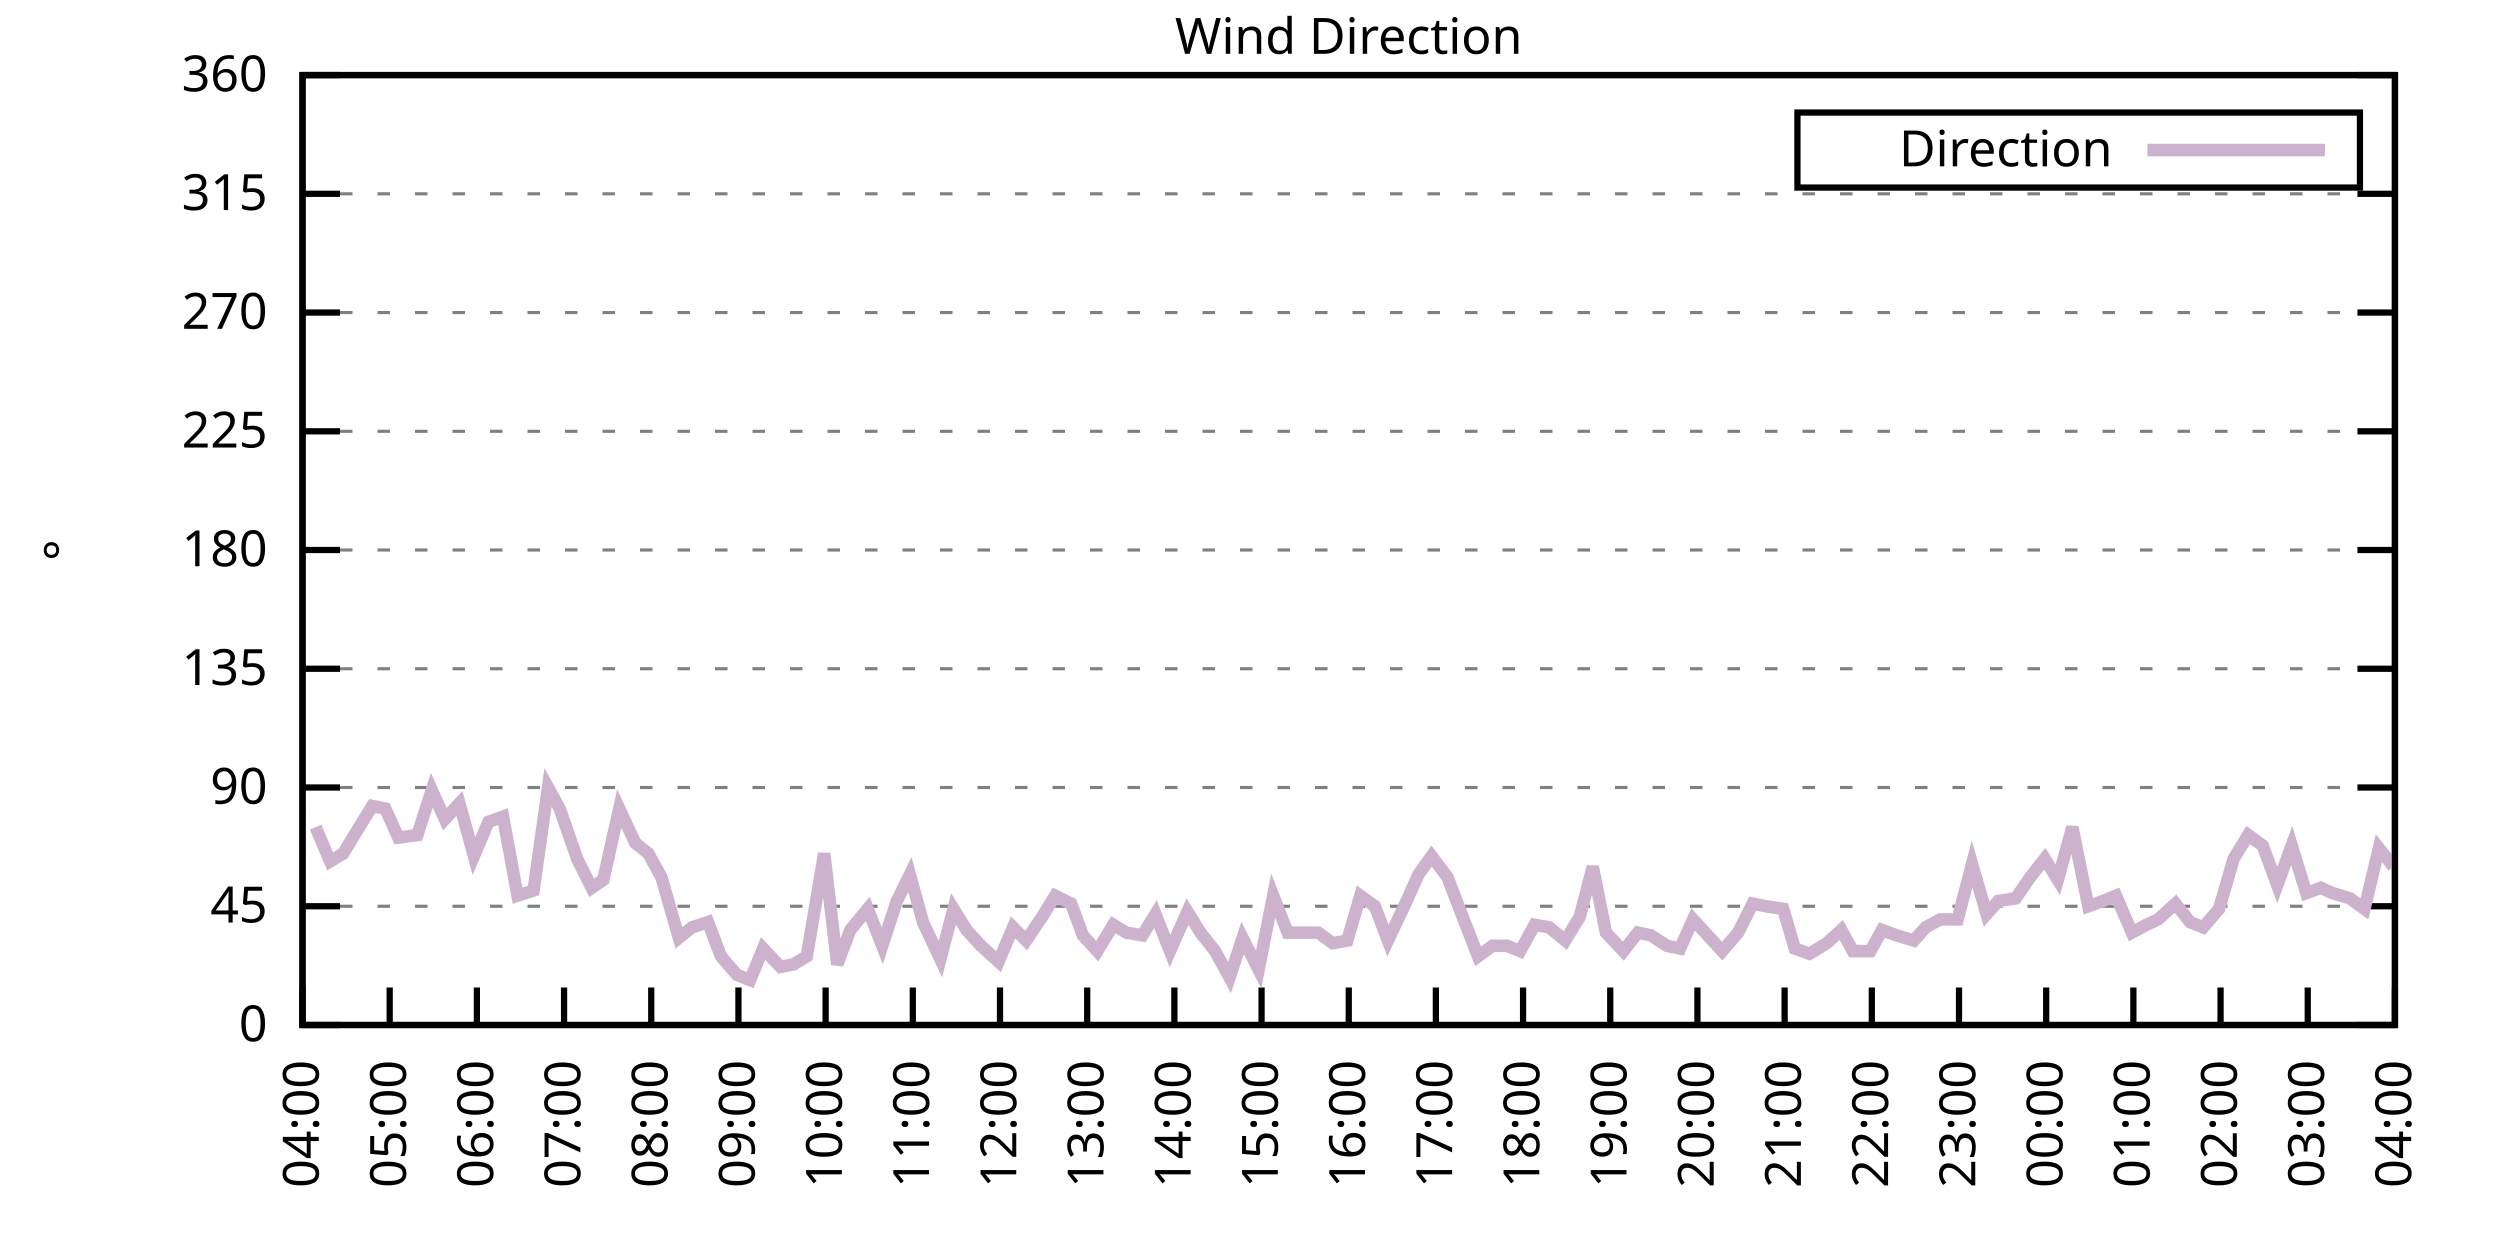
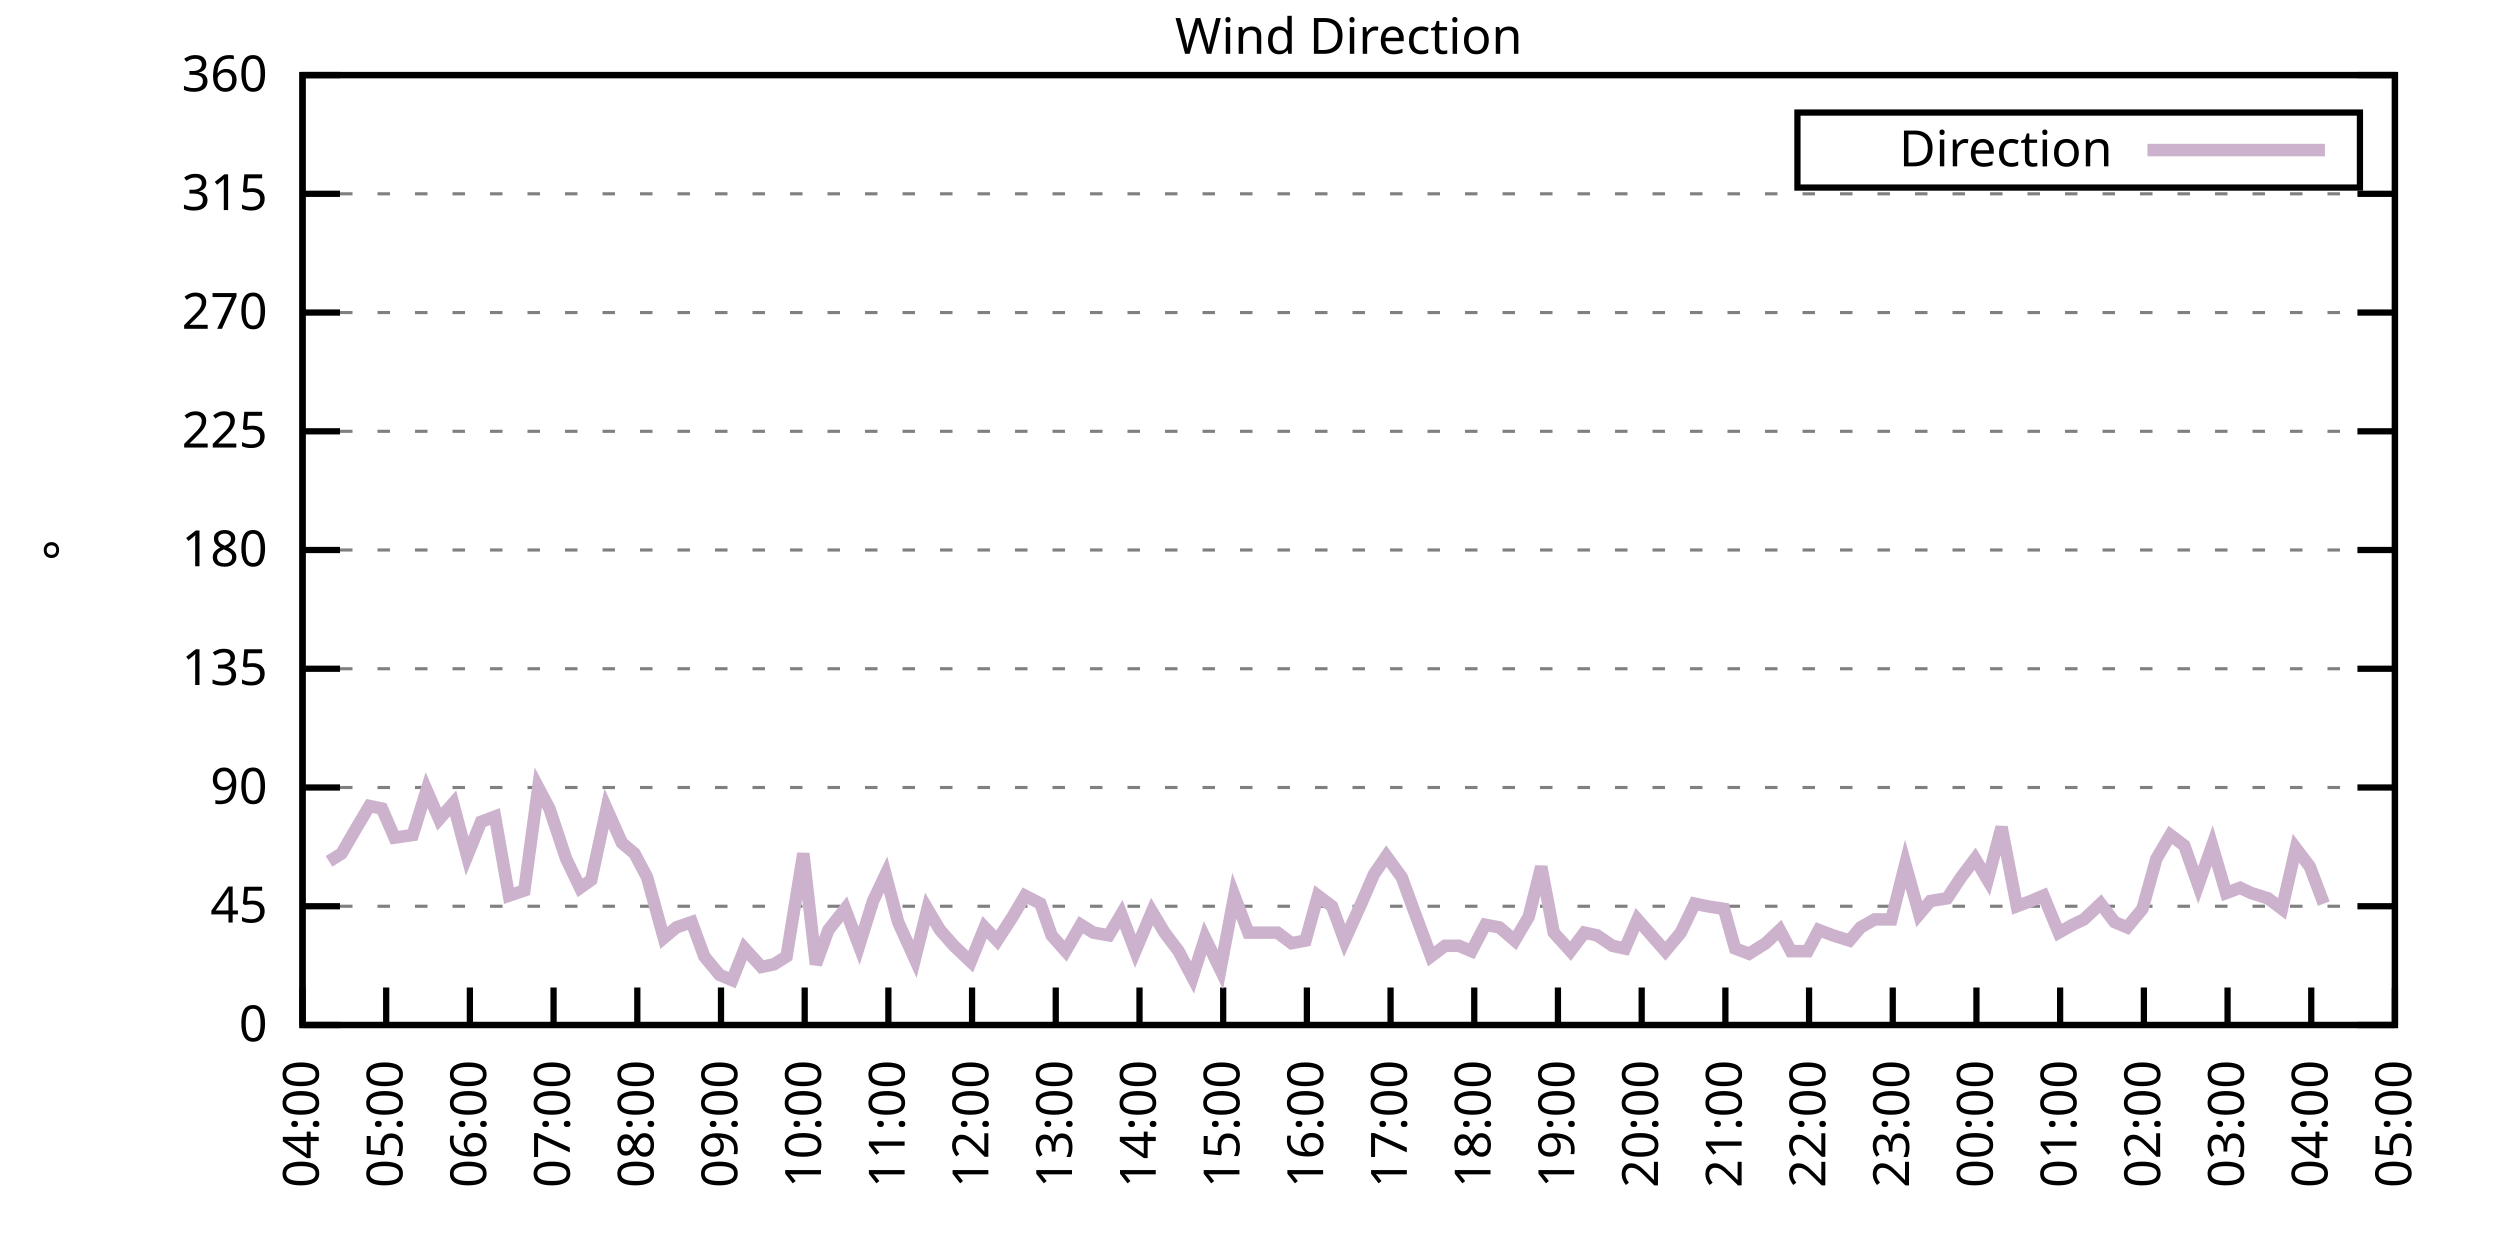
<svg xmlns="http://www.w3.org/2000/svg" xmlns:xlink="http://www.w3.org/1999/xlink" width="400" height="200" viewBox="0 0 400 200">
  <g id="gnuplot_canvas">
    <rect x="0" y="0" width="400" height="200" fill="none" />
    <defs>
      <circle id="gpDot" r="0.5" stroke-width="0.5" stroke="currentColor" />
      <path id="gpPt0" stroke-width="0.333" stroke="currentColor" d="M-1,0 h2 M0,-1 v2" />
      <path id="gpPt1" stroke-width="0.333" stroke="currentColor" d="M-1,-1 L1,1 M1,-1 L-1,1" />
      <path id="gpPt2" stroke-width="0.333" stroke="currentColor" d="M-1,0 L1,0 M0,-1 L0,1 M-1,-1 L1,1 M-1,1 L1,-1" />
      <rect id="gpPt3" stroke-width="0.333" stroke="currentColor" x="-1" y="-1" width="2" height="2" />
      <rect id="gpPt4" stroke-width="0.333" stroke="currentColor" fill="currentColor" x="-1" y="-1" width="2" height="2" />
      <circle id="gpPt5" stroke-width="0.333" stroke="currentColor" cx="0" cy="0" r="1" />
      <use xlink:href="#gpPt5" id="gpPt6" fill="currentColor" stroke="none" />
      <path id="gpPt7" stroke-width="0.333" stroke="currentColor" d="M0,-1.33 L-1.33,0.67 L1.33,0.67 z" />
      <use xlink:href="#gpPt7" id="gpPt8" fill="currentColor" stroke="none" />
      <use xlink:href="#gpPt7" id="gpPt9" stroke="currentColor" transform="rotate(180)" />
      <use xlink:href="#gpPt9" id="gpPt10" fill="currentColor" stroke="none" />
      <use xlink:href="#gpPt3" id="gpPt11" stroke="currentColor" transform="rotate(45)" />
      <use xlink:href="#gpPt11" id="gpPt12" fill="currentColor" stroke="none" />
      <path id="gpPt13" stroke-width="0.333" stroke="currentColor" d="M0,1.330 L1.265,0.411 L0.782,-1.067 L-0.782,-1.076 L-1.265,0.411 z" />
      <use xlink:href="#gpPt13" id="gpPt14" fill="currentColor" stroke="none" />
      <filter id="textbox" filterUnits="objectBoundingBox" x="0" y="0" height="1" width="1">
        <feFlood flood-color="white" flood-opacity="1" result="bgnd" />
        <feComposite in="SourceGraphic" in2="bgnd" operator="atop" />
      </filter>
      <filter id="greybox" filterUnits="objectBoundingBox" x="0" y="0" height="1" width="1">
        <feFlood flood-color="lightgrey" flood-opacity="1" result="grey" />
        <feComposite in="SourceGraphic" in2="grey" operator="atop" />
      </filter>
    </defs>
    <g fill="none" color="white" stroke="currentColor" stroke-width="1.00" stroke-linecap="butt" stroke-linejoin="miter">
</g>
    <g fill="none" color="black" stroke="currentColor" stroke-width="1.00" stroke-linecap="butt" stroke-linejoin="miter">
      <g stroke="none" shape-rendering="crispEdges">
        <polygon fill="rgb(255, 255, 255)" points="48.40,164.00 383.18,164.00 383.18,12.02 48.40,12.02 " />
      </g>
    </g>
    <g fill="none" color="black" stroke="currentColor" stroke-width="1.00" stroke-linecap="butt" stroke-linejoin="miter">
</g>
    <g fill="none" color="black" stroke="black" stroke-width="0.50" stroke-linecap="butt" stroke-linejoin="miter">
</g>
    <g fill="none" color="gray" stroke="currentColor" stroke-width="0.50" stroke-linecap="butt" stroke-linejoin="miter">
      <path stroke="gray" stroke-dasharray="2,4" class="gridline" d="M48.40,164.00 L383.19,164.00  " />
    </g>
    <g fill="none" color="gray" stroke="gray" stroke-width="1.00" stroke-linecap="butt" stroke-linejoin="miter">
</g>
    <g fill="none" color="black" stroke="currentColor" stroke-width="1.00" stroke-linecap="butt" stroke-linejoin="miter">
      <path stroke="black" d="M48.40,164.00 L54.40,164.00 M383.19,164.00 L377.19,164.00  " />
      <g transform="translate(42.80,166.60)" stroke="none" fill="black" font-family="Sans" font-size="8.00" text-anchor="end">
        <text>
          <tspan font-family="Sans"> 0</tspan>
        </text>
      </g>
    </g>
    <g fill="none" color="black" stroke="currentColor" stroke-width="1.00" stroke-linecap="butt" stroke-linejoin="miter">
</g>
    <g fill="none" color="black" stroke="black" stroke-width="0.50" stroke-linecap="butt" stroke-linejoin="miter">
</g>
    <g fill="none" color="gray" stroke="currentColor" stroke-width="0.50" stroke-linecap="butt" stroke-linejoin="miter">
      <path stroke="gray" stroke-dasharray="2,4" class="gridline" d="M48.40,145.00 L383.19,145.00  " />
    </g>
    <g fill="none" color="gray" stroke="gray" stroke-width="1.00" stroke-linecap="butt" stroke-linejoin="miter">
</g>
    <g fill="none" color="black" stroke="currentColor" stroke-width="1.00" stroke-linecap="butt" stroke-linejoin="miter">
      <path stroke="black" d="M48.40,145.00 L54.40,145.00 M383.19,145.00 L377.19,145.00  " />
      <g transform="translate(42.80,147.60)" stroke="none" fill="black" font-family="Sans" font-size="8.00" text-anchor="end">
        <text>
          <tspan font-family="Sans"> 45</tspan>
        </text>
      </g>
    </g>
    <g fill="none" color="black" stroke="currentColor" stroke-width="1.00" stroke-linecap="butt" stroke-linejoin="miter">
</g>
    <g fill="none" color="black" stroke="black" stroke-width="0.50" stroke-linecap="butt" stroke-linejoin="miter">
</g>
    <g fill="none" color="gray" stroke="currentColor" stroke-width="0.50" stroke-linecap="butt" stroke-linejoin="miter">
      <path stroke="gray" stroke-dasharray="2,4" class="gridline" d="M48.40,126.00 L383.19,126.00  " />
    </g>
    <g fill="none" color="gray" stroke="gray" stroke-width="1.00" stroke-linecap="butt" stroke-linejoin="miter">
</g>
    <g fill="none" color="black" stroke="currentColor" stroke-width="1.00" stroke-linecap="butt" stroke-linejoin="miter">
      <path stroke="black" d="M48.40,126.00 L54.40,126.00 M383.19,126.00 L377.19,126.00  " />
      <g transform="translate(42.80,128.60)" stroke="none" fill="black" font-family="Sans" font-size="8.00" text-anchor="end">
        <text>
          <tspan font-family="Sans"> 90</tspan>
        </text>
      </g>
    </g>
    <g fill="none" color="black" stroke="currentColor" stroke-width="1.00" stroke-linecap="butt" stroke-linejoin="miter">
</g>
    <g fill="none" color="black" stroke="black" stroke-width="0.50" stroke-linecap="butt" stroke-linejoin="miter">
</g>
    <g fill="none" color="gray" stroke="currentColor" stroke-width="0.50" stroke-linecap="butt" stroke-linejoin="miter">
      <path stroke="gray" stroke-dasharray="2,4" class="gridline" d="M48.40,107.00 L383.19,107.00  " />
    </g>
    <g fill="none" color="gray" stroke="gray" stroke-width="1.00" stroke-linecap="butt" stroke-linejoin="miter">
</g>
    <g fill="none" color="black" stroke="currentColor" stroke-width="1.00" stroke-linecap="butt" stroke-linejoin="miter">
      <path stroke="black" d="M48.40,107.00 L54.40,107.00 M383.19,107.00 L377.19,107.00  " />
      <g transform="translate(42.80,109.60)" stroke="none" fill="black" font-family="Sans" font-size="8.00" text-anchor="end">
        <text>
          <tspan font-family="Sans"> 135</tspan>
        </text>
      </g>
    </g>
    <g fill="none" color="black" stroke="currentColor" stroke-width="1.00" stroke-linecap="butt" stroke-linejoin="miter">
</g>
    <g fill="none" color="black" stroke="black" stroke-width="0.50" stroke-linecap="butt" stroke-linejoin="miter">
</g>
    <g fill="none" color="gray" stroke="currentColor" stroke-width="0.50" stroke-linecap="butt" stroke-linejoin="miter">
      <path stroke="gray" stroke-dasharray="2,4" class="gridline" d="M48.40,88.00 L383.19,88.00  " />
    </g>
    <g fill="none" color="gray" stroke="gray" stroke-width="1.00" stroke-linecap="butt" stroke-linejoin="miter">
</g>
    <g fill="none" color="black" stroke="currentColor" stroke-width="1.00" stroke-linecap="butt" stroke-linejoin="miter">
      <path stroke="black" d="M48.40,88.00 L54.40,88.00 M383.19,88.00 L377.19,88.00  " />
      <g transform="translate(42.80,90.60)" stroke="none" fill="black" font-family="Sans" font-size="8.00" text-anchor="end">
        <text>
          <tspan font-family="Sans"> 180</tspan>
        </text>
      </g>
    </g>
    <g fill="none" color="black" stroke="currentColor" stroke-width="1.00" stroke-linecap="butt" stroke-linejoin="miter">
</g>
    <g fill="none" color="black" stroke="black" stroke-width="0.50" stroke-linecap="butt" stroke-linejoin="miter">
</g>
    <g fill="none" color="gray" stroke="currentColor" stroke-width="0.50" stroke-linecap="butt" stroke-linejoin="miter">
      <path stroke="gray" stroke-dasharray="2,4" class="gridline" d="M48.40,69.01 L383.19,69.01  " />
    </g>
    <g fill="none" color="gray" stroke="gray" stroke-width="1.00" stroke-linecap="butt" stroke-linejoin="miter">
</g>
    <g fill="none" color="black" stroke="currentColor" stroke-width="1.00" stroke-linecap="butt" stroke-linejoin="miter">
      <path stroke="black" d="M48.40,69.01 L54.40,69.01 M383.19,69.01 L377.19,69.01  " />
      <g transform="translate(42.80,71.61)" stroke="none" fill="black" font-family="Sans" font-size="8.00" text-anchor="end">
        <text>
          <tspan font-family="Sans"> 225</tspan>
        </text>
      </g>
    </g>
    <g fill="none" color="black" stroke="currentColor" stroke-width="1.00" stroke-linecap="butt" stroke-linejoin="miter">
</g>
    <g fill="none" color="black" stroke="black" stroke-width="0.50" stroke-linecap="butt" stroke-linejoin="miter">
</g>
    <g fill="none" color="gray" stroke="currentColor" stroke-width="0.50" stroke-linecap="butt" stroke-linejoin="miter">
      <path stroke="gray" stroke-dasharray="2,4" class="gridline" d="M48.40,50.01 L383.19,50.01  " />
    </g>
    <g fill="none" color="gray" stroke="gray" stroke-width="1.00" stroke-linecap="butt" stroke-linejoin="miter">
</g>
    <g fill="none" color="black" stroke="currentColor" stroke-width="1.00" stroke-linecap="butt" stroke-linejoin="miter">
      <path stroke="black" d="M48.40,50.01 L54.40,50.01 M383.19,50.01 L377.19,50.01  " />
      <g transform="translate(42.80,52.61)" stroke="none" fill="black" font-family="Sans" font-size="8.00" text-anchor="end">
        <text>
          <tspan font-family="Sans"> 270</tspan>
        </text>
      </g>
    </g>
    <g fill="none" color="black" stroke="currentColor" stroke-width="1.00" stroke-linecap="butt" stroke-linejoin="miter">
</g>
    <g fill="none" color="black" stroke="black" stroke-width="0.50" stroke-linecap="butt" stroke-linejoin="miter">
</g>
    <g fill="none" color="gray" stroke="currentColor" stroke-width="0.50" stroke-linecap="butt" stroke-linejoin="miter">
      <path stroke="gray" stroke-dasharray="2,4" class="gridline" d="M48.40,31.01 L383.19,31.01  " />
    </g>
    <g fill="none" color="gray" stroke="gray" stroke-width="1.00" stroke-linecap="butt" stroke-linejoin="miter">
</g>
    <g fill="none" color="black" stroke="currentColor" stroke-width="1.00" stroke-linecap="butt" stroke-linejoin="miter">
      <path stroke="black" d="M48.40,31.01 L54.40,31.01 M383.19,31.01 L377.19,31.01  " />
      <g transform="translate(42.80,33.61)" stroke="none" fill="black" font-family="Sans" font-size="8.00" text-anchor="end">
        <text>
          <tspan font-family="Sans"> 315</tspan>
        </text>
      </g>
    </g>
    <g fill="none" color="black" stroke="currentColor" stroke-width="1.00" stroke-linecap="butt" stroke-linejoin="miter">
</g>
    <g fill="none" color="black" stroke="black" stroke-width="0.50" stroke-linecap="butt" stroke-linejoin="miter">
</g>
    <g fill="none" color="gray" stroke="currentColor" stroke-width="0.50" stroke-linecap="butt" stroke-linejoin="miter">
      <path stroke="gray" stroke-dasharray="2,4" class="gridline" d="M48.40,12.01 L383.19,12.01  " />
    </g>
    <g fill="none" color="gray" stroke="gray" stroke-width="1.00" stroke-linecap="butt" stroke-linejoin="miter">
</g>
    <g fill="none" color="black" stroke="currentColor" stroke-width="1.00" stroke-linecap="butt" stroke-linejoin="miter">
      <path stroke="black" d="M48.40,12.01 L54.40,12.01 M383.19,12.01 L377.19,12.01  " />
      <g transform="translate(42.80,14.61)" stroke="none" fill="black" font-family="Sans" font-size="8.00" text-anchor="end">
        <text>
          <tspan font-family="Sans"> 360</tspan>
        </text>
      </g>
    </g>
    <g fill="none" color="black" stroke="currentColor" stroke-width="1.00" stroke-linecap="butt" stroke-linejoin="miter">
      <path stroke="black" d="M48.40,164.00 L48.40,158.00  " />
      <g transform="translate(51.00,169.60) rotate(270.00)" stroke="none" fill="black" font-family="Sans" font-size="8.00" text-anchor="end">
        <text>
          <tspan font-family="Sans">04:00</tspan>
        </text>
      </g>
    </g>
    <g fill="none" color="black" stroke="currentColor" stroke-width="1.00" stroke-linecap="butt" stroke-linejoin="miter">
-       <path stroke="black" d="M62.35,164.00 L62.35,158.00  " />
-       <g transform="translate(64.95,169.60) rotate(270.00)" stroke="none" fill="black" font-family="Sans" font-size="8.00" text-anchor="end">
+       <path stroke="black" d="M61.79,164.00 L61.79,158.00  " />
+       <g transform="translate(64.39,169.60) rotate(270.00)" stroke="none" fill="black" font-family="Sans" font-size="8.00" text-anchor="end">
        <text>
          <tspan font-family="Sans">05:00</tspan>
        </text>
      </g>
    </g>
    <g fill="none" color="black" stroke="currentColor" stroke-width="1.00" stroke-linecap="butt" stroke-linejoin="miter">
-       <path stroke="black" d="M76.30,164.00 L76.30,158.00  " />
-       <g transform="translate(78.90,169.60) rotate(270.00)" stroke="none" fill="black" font-family="Sans" font-size="8.00" text-anchor="end">
+       <path stroke="black" d="M75.18,164.00 L75.18,158.00  " />
+       <g transform="translate(77.78,169.60) rotate(270.00)" stroke="none" fill="black" font-family="Sans" font-size="8.00" text-anchor="end">
        <text>
          <tspan font-family="Sans">06:00</tspan>
        </text>
      </g>
    </g>
    <g fill="none" color="black" stroke="currentColor" stroke-width="1.00" stroke-linecap="butt" stroke-linejoin="miter">
-       <path stroke="black" d="M90.25,164.00 L90.25,158.00  " />
-       <g transform="translate(92.85,169.60) rotate(270.00)" stroke="none" fill="black" font-family="Sans" font-size="8.00" text-anchor="end">
+       <path stroke="black" d="M88.57,164.00 L88.57,158.00  " />
+       <g transform="translate(91.17,169.60) rotate(270.00)" stroke="none" fill="black" font-family="Sans" font-size="8.00" text-anchor="end">
        <text>
          <tspan font-family="Sans">07:00</tspan>
        </text>
      </g>
    </g>
    <g fill="none" color="black" stroke="currentColor" stroke-width="1.00" stroke-linecap="butt" stroke-linejoin="miter">
-       <path stroke="black" d="M104.20,164.00 L104.20,158.00  " />
-       <g transform="translate(106.80,169.60) rotate(270.00)" stroke="none" fill="black" font-family="Sans" font-size="8.00" text-anchor="end">
+       <path stroke="black" d="M101.97,164.00 L101.97,158.00  " />
+       <g transform="translate(104.57,169.60) rotate(270.00)" stroke="none" fill="black" font-family="Sans" font-size="8.00" text-anchor="end">
        <text>
          <tspan font-family="Sans">08:00</tspan>
        </text>
      </g>
    </g>
    <g fill="none" color="black" stroke="currentColor" stroke-width="1.00" stroke-linecap="butt" stroke-linejoin="miter">
-       <path stroke="black" d="M118.15,164.00 L118.15,158.00  " />
-       <g transform="translate(120.75,169.60) rotate(270.00)" stroke="none" fill="black" font-family="Sans" font-size="8.00" text-anchor="end">
+       <path stroke="black" d="M115.36,164.00 L115.36,158.00  " />
+       <g transform="translate(117.96,169.60) rotate(270.00)" stroke="none" fill="black" font-family="Sans" font-size="8.00" text-anchor="end">
        <text>
          <tspan font-family="Sans">09:00</tspan>
        </text>
      </g>
    </g>
    <g fill="none" color="black" stroke="currentColor" stroke-width="1.00" stroke-linecap="butt" stroke-linejoin="miter">
-       <path stroke="black" d="M132.10,164.00 L132.10,158.00  " />
-       <g transform="translate(134.70,169.60) rotate(270.00)" stroke="none" fill="black" font-family="Sans" font-size="8.00" text-anchor="end">
+       <path stroke="black" d="M128.75,164.00 L128.75,158.00  " />
+       <g transform="translate(131.35,169.60) rotate(270.00)" stroke="none" fill="black" font-family="Sans" font-size="8.00" text-anchor="end">
        <text>
          <tspan font-family="Sans">10:00</tspan>
        </text>
      </g>
    </g>
    <g fill="none" color="black" stroke="currentColor" stroke-width="1.00" stroke-linecap="butt" stroke-linejoin="miter">
-       <path stroke="black" d="M146.05,164.00 L146.05,158.00  " />
-       <g transform="translate(148.65,169.60) rotate(270.00)" stroke="none" fill="black" font-family="Sans" font-size="8.00" text-anchor="end">
+       <path stroke="black" d="M142.14,164.00 L142.14,158.00  " />
+       <g transform="translate(144.74,169.60) rotate(270.00)" stroke="none" fill="black" font-family="Sans" font-size="8.00" text-anchor="end">
        <text>
          <tspan font-family="Sans">11:00</tspan>
        </text>
      </g>
    </g>
    <g fill="none" color="black" stroke="currentColor" stroke-width="1.00" stroke-linecap="butt" stroke-linejoin="miter">
-       <path stroke="black" d="M160.00,164.00 L160.00,158.00  " />
-       <g transform="translate(162.60,169.60) rotate(270.00)" stroke="none" fill="black" font-family="Sans" font-size="8.00" text-anchor="end">
+       <path stroke="black" d="M155.53,164.00 L155.53,158.00  " />
+       <g transform="translate(158.13,169.60) rotate(270.00)" stroke="none" fill="black" font-family="Sans" font-size="8.00" text-anchor="end">
        <text>
          <tspan font-family="Sans">12:00</tspan>
        </text>
      </g>
    </g>
    <g fill="none" color="black" stroke="currentColor" stroke-width="1.00" stroke-linecap="butt" stroke-linejoin="miter">
-       <path stroke="black" d="M173.95,164.00 L173.95,158.00  " />
-       <g transform="translate(176.55,169.60) rotate(270.00)" stroke="none" fill="black" font-family="Sans" font-size="8.00" text-anchor="end">
+       <path stroke="black" d="M168.92,164.00 L168.92,158.00  " />
+       <g transform="translate(171.52,169.60) rotate(270.00)" stroke="none" fill="black" font-family="Sans" font-size="8.00" text-anchor="end">
        <text>
          <tspan font-family="Sans">13:00</tspan>
        </text>
      </g>
    </g>
    <g fill="none" color="black" stroke="currentColor" stroke-width="1.00" stroke-linecap="butt" stroke-linejoin="miter">
-       <path stroke="black" d="M187.90,164.00 L187.90,158.00  " />
-       <g transform="translate(190.50,169.60) rotate(270.00)" stroke="none" fill="black" font-family="Sans" font-size="8.00" text-anchor="end">
+       <path stroke="black" d="M182.32,164.00 L182.32,158.00  " />
+       <g transform="translate(184.92,169.60) rotate(270.00)" stroke="none" fill="black" font-family="Sans" font-size="8.00" text-anchor="end">
        <text>
          <tspan font-family="Sans">14:00</tspan>
        </text>
      </g>
    </g>
    <g fill="none" color="black" stroke="currentColor" stroke-width="1.00" stroke-linecap="butt" stroke-linejoin="miter">
-       <path stroke="black" d="M201.85,164.00 L201.85,158.00  " />
-       <g transform="translate(204.45,169.60) rotate(270.00)" stroke="none" fill="black" font-family="Sans" font-size="8.00" text-anchor="end">
+       <path stroke="black" d="M195.71,164.00 L195.71,158.00  " />
+       <g transform="translate(198.31,169.60) rotate(270.00)" stroke="none" fill="black" font-family="Sans" font-size="8.00" text-anchor="end">
        <text>
          <tspan font-family="Sans">15:00</tspan>
        </text>
      </g>
    </g>
    <g fill="none" color="black" stroke="currentColor" stroke-width="1.00" stroke-linecap="butt" stroke-linejoin="miter">
-       <path stroke="black" d="M215.80,164.00 L215.80,158.00  " />
-       <g transform="translate(218.40,169.60) rotate(270.00)" stroke="none" fill="black" font-family="Sans" font-size="8.00" text-anchor="end">
+       <path stroke="black" d="M209.10,164.00 L209.10,158.00  " />
+       <g transform="translate(211.70,169.60) rotate(270.00)" stroke="none" fill="black" font-family="Sans" font-size="8.00" text-anchor="end">
        <text>
          <tspan font-family="Sans">16:00</tspan>
        </text>
      </g>
    </g>
    <g fill="none" color="black" stroke="currentColor" stroke-width="1.00" stroke-linecap="butt" stroke-linejoin="miter">
-       <path stroke="black" d="M229.74,164.00 L229.74,158.00  " />
-       <g transform="translate(232.34,169.60) rotate(270.00)" stroke="none" fill="black" font-family="Sans" font-size="8.00" text-anchor="end">
+       <path stroke="black" d="M222.49,164.00 L222.49,158.00  " />
+       <g transform="translate(225.09,169.60) rotate(270.00)" stroke="none" fill="black" font-family="Sans" font-size="8.00" text-anchor="end">
        <text>
          <tspan font-family="Sans">17:00</tspan>
        </text>
      </g>
    </g>
    <g fill="none" color="black" stroke="currentColor" stroke-width="1.00" stroke-linecap="butt" stroke-linejoin="miter">
-       <path stroke="black" d="M243.69,164.00 L243.69,158.00  " />
-       <g transform="translate(246.29,169.60) rotate(270.00)" stroke="none" fill="black" font-family="Sans" font-size="8.00" text-anchor="end">
+       <path stroke="black" d="M235.88,164.00 L235.88,158.00  " />
+       <g transform="translate(238.48,169.60) rotate(270.00)" stroke="none" fill="black" font-family="Sans" font-size="8.00" text-anchor="end">
        <text>
          <tspan font-family="Sans">18:00</tspan>
        </text>
      </g>
    </g>
    <g fill="none" color="black" stroke="currentColor" stroke-width="1.00" stroke-linecap="butt" stroke-linejoin="miter">
-       <path stroke="black" d="M257.64,164.00 L257.64,158.00  " />
-       <g transform="translate(260.24,169.60) rotate(270.00)" stroke="none" fill="black" font-family="Sans" font-size="8.00" text-anchor="end">
+       <path stroke="black" d="M249.27,164.00 L249.27,158.00  " />
+       <g transform="translate(251.87,169.60) rotate(270.00)" stroke="none" fill="black" font-family="Sans" font-size="8.00" text-anchor="end">
        <text>
          <tspan font-family="Sans">19:00</tspan>
        </text>
      </g>
    </g>
    <g fill="none" color="black" stroke="currentColor" stroke-width="1.00" stroke-linecap="butt" stroke-linejoin="miter">
-       <path stroke="black" d="M271.59,164.00 L271.59,158.00  " />
-       <g transform="translate(274.19,169.60) rotate(270.00)" stroke="none" fill="black" font-family="Sans" font-size="8.00" text-anchor="end">
+       <path stroke="black" d="M262.67,164.00 L262.67,158.00  " />
+       <g transform="translate(265.27,169.60) rotate(270.00)" stroke="none" fill="black" font-family="Sans" font-size="8.00" text-anchor="end">
        <text>
          <tspan font-family="Sans">20:00</tspan>
        </text>
      </g>
    </g>
    <g fill="none" color="black" stroke="currentColor" stroke-width="1.00" stroke-linecap="butt" stroke-linejoin="miter">
-       <path stroke="black" d="M285.54,164.00 L285.54,158.00  " />
-       <g transform="translate(288.14,169.60) rotate(270.00)" stroke="none" fill="black" font-family="Sans" font-size="8.00" text-anchor="end">
+       <path stroke="black" d="M276.06,164.00 L276.06,158.00  " />
+       <g transform="translate(278.66,169.60) rotate(270.00)" stroke="none" fill="black" font-family="Sans" font-size="8.00" text-anchor="end">
        <text>
          <tspan font-family="Sans">21:00</tspan>
        </text>
      </g>
    </g>
    <g fill="none" color="black" stroke="currentColor" stroke-width="1.00" stroke-linecap="butt" stroke-linejoin="miter">
-       <path stroke="black" d="M299.49,164.00 L299.49,158.00  " />
-       <g transform="translate(302.09,169.60) rotate(270.00)" stroke="none" fill="black" font-family="Sans" font-size="8.00" text-anchor="end">
+       <path stroke="black" d="M289.45,164.00 L289.45,158.00  " />
+       <g transform="translate(292.05,169.60) rotate(270.00)" stroke="none" fill="black" font-family="Sans" font-size="8.00" text-anchor="end">
        <text>
          <tspan font-family="Sans">22:00</tspan>
        </text>
      </g>
    </g>
    <g fill="none" color="black" stroke="currentColor" stroke-width="1.00" stroke-linecap="butt" stroke-linejoin="miter">
-       <path stroke="black" d="M313.44,164.00 L313.44,158.00  " />
-       <g transform="translate(316.04,169.60) rotate(270.00)" stroke="none" fill="black" font-family="Sans" font-size="8.00" text-anchor="end">
+       <path stroke="black" d="M302.84,164.00 L302.84,158.00  " />
+       <g transform="translate(305.44,169.60) rotate(270.00)" stroke="none" fill="black" font-family="Sans" font-size="8.00" text-anchor="end">
        <text>
          <tspan font-family="Sans">23:00</tspan>
        </text>
      </g>
    </g>
    <g fill="none" color="black" stroke="currentColor" stroke-width="1.00" stroke-linecap="butt" stroke-linejoin="miter">
-       <path stroke="black" d="M327.39,164.00 L327.39,158.00  " />
-       <g transform="translate(329.99,169.60) rotate(270.00)" stroke="none" fill="black" font-family="Sans" font-size="8.00" text-anchor="end">
+       <path stroke="black" d="M316.23,164.00 L316.23,158.00  " />
+       <g transform="translate(318.83,169.60) rotate(270.00)" stroke="none" fill="black" font-family="Sans" font-size="8.00" text-anchor="end">
        <text>
          <tspan font-family="Sans">00:00</tspan>
        </text>
      </g>
    </g>
    <g fill="none" color="black" stroke="currentColor" stroke-width="1.00" stroke-linecap="butt" stroke-linejoin="miter">
-       <path stroke="black" d="M341.34,164.00 L341.34,158.00  " />
-       <g transform="translate(343.94,169.60) rotate(270.00)" stroke="none" fill="black" font-family="Sans" font-size="8.00" text-anchor="end">
+       <path stroke="black" d="M329.62,164.00 L329.62,158.00  " />
+       <g transform="translate(332.22,169.60) rotate(270.00)" stroke="none" fill="black" font-family="Sans" font-size="8.00" text-anchor="end">
        <text>
          <tspan font-family="Sans">01:00</tspan>
        </text>
      </g>
    </g>
    <g fill="none" color="black" stroke="currentColor" stroke-width="1.00" stroke-linecap="butt" stroke-linejoin="miter">
-       <path stroke="black" d="M355.29,164.00 L355.29,158.00  " />
-       <g transform="translate(357.89,169.60) rotate(270.00)" stroke="none" fill="black" font-family="Sans" font-size="8.00" text-anchor="end">
+       <path stroke="black" d="M343.02,164.00 L343.02,158.00  " />
+       <g transform="translate(345.62,169.60) rotate(270.00)" stroke="none" fill="black" font-family="Sans" font-size="8.00" text-anchor="end">
        <text>
          <tspan font-family="Sans">02:00</tspan>
        </text>
      </g>
    </g>
    <g fill="none" color="black" stroke="currentColor" stroke-width="1.00" stroke-linecap="butt" stroke-linejoin="miter">
-       <path stroke="black" d="M369.24,164.00 L369.24,158.00  " />
-       <g transform="translate(371.84,169.60) rotate(270.00)" stroke="none" fill="black" font-family="Sans" font-size="8.00" text-anchor="end">
+       <path stroke="black" d="M356.41,164.00 L356.41,158.00  " />
+       <g transform="translate(359.01,169.60) rotate(270.00)" stroke="none" fill="black" font-family="Sans" font-size="8.00" text-anchor="end">
        <text>
          <tspan font-family="Sans">03:00</tspan>
+         </text>
+       </g>
+     </g>
+     <g fill="none" color="black" stroke="currentColor" stroke-width="1.00" stroke-linecap="butt" stroke-linejoin="miter">
+       <path stroke="black" d="M369.80,164.00 L369.80,158.00  " />
+       <g transform="translate(372.40,169.60) rotate(270.00)" stroke="none" fill="black" font-family="Sans" font-size="8.00" text-anchor="end">
+         <text>
+           <tspan font-family="Sans">04:00</tspan>
        </text>
      </g>
    </g>
    <g fill="none" color="black" stroke="currentColor" stroke-width="1.00" stroke-linecap="butt" stroke-linejoin="miter">
      <path stroke="black" d="M383.19,164.00 L383.19,158.00  " />
      <g transform="translate(385.79,169.60) rotate(270.00)" stroke="none" fill="black" font-family="Sans" font-size="8.00" text-anchor="end">
        <text>
-           <tspan font-family="Sans">04:00</tspan>
+           <tspan font-family="Sans">05:00</tspan>
        </text>
      </g>
    </g>
    <g fill="none" color="black" stroke="currentColor" stroke-width="1.00" stroke-linecap="butt" stroke-linejoin="miter">
</g>
    <g fill="none" color="black" stroke="currentColor" stroke-width="1.00" stroke-linecap="butt" stroke-linejoin="miter">
      <path stroke="black" d="M48.40,12.01 L48.40,164.00 L383.19,164.00 L383.19,12.01 L48.40,12.01 Z  " />
    </g>
    <g fill="none" color="black" stroke="currentColor" stroke-width="1.00" stroke-linecap="butt" stroke-linejoin="miter">
</g>
    <g fill="none" color="black" stroke="currentColor" stroke-width="1.00" stroke-linecap="butt" stroke-linejoin="miter">
      <path stroke="black" d="M287.59,30.01 L287.59,18.01 L377.59,18.01 L377.59,30.01 L287.59,30.01 Z  " />
    </g>
    <g id="Wind_direction_plot_1">
      <g fill="none" color="white" stroke="black" stroke-width="2.00" stroke-linecap="butt" stroke-linejoin="miter">
</g>
      <g fill="none" color="black" stroke="currentColor" stroke-width="2.00" stroke-linecap="butt" stroke-linejoin="miter">
        <g transform="translate(337.99,26.61)" stroke="none" fill="black" font-family="Sans" font-size="8.00" text-anchor="end">
          <text>
            <tspan font-family="Sans">Direction</tspan>
          </text>
        </g>
      </g>
      <g fill="none" color="black" stroke="currentColor" stroke-width="2.00" stroke-linecap="butt" stroke-linejoin="miter">
-         <path stroke="rgb(204, 178, 204)" d="M343.59,24.01 L371.99,24.01 M50.49,132.34 L52.82,137.82 L54.91,136.56 L57.47,132.34 L59.56,128.96 L61.65,129.38   L63.74,134.02 L66.77,133.60 L69.09,126.42 L71.18,131.07 L73.51,128.54 L75.83,136.98 L78.16,131.49 L80.48,130.65   L82.81,143.31 L85.37,142.47 L87.69,126.00 L89.55,129.38 L92.34,137.40 L94.67,142.05 L96.53,140.78 L99.08,129.38   L101.64,134.87 L103.73,136.56 L105.83,140.36 L108.62,150.07 L110.71,148.38 L113.27,147.53 L115.36,153.02 L117.92,155.98   L120.01,156.82 L122.10,151.76 L124.89,154.71 L126.98,154.29 L129.08,153.02 L131.87,136.56 L133.96,154.29 L136.05,148.80   L138.84,145.42 L141.16,151.33 L143.49,144.16 L145.58,139.93 L147.67,147.53 L150.46,153.45 L152.56,145.42 L154.65,148.80   L156.97,151.33 L159.76,153.87 L162.09,148.38 L164.18,150.49 L166.74,146.69 L168.83,143.31 L171.39,144.58 L173.25,149.65   L175.57,152.18 L178.13,147.96 L180.22,149.22 L182.78,149.65 L184.87,146.27 L187.20,152.18 L189.99,145.85 L192.08,149.22   L194.41,152.18 L196.73,156.40 L198.82,150.07 L201.38,155.13 L203.71,143.31 L206.03,149.22 L208.12,149.22 L210.91,149.22   L213.24,150.91 L215.56,150.49 L217.65,143.31 L219.98,145.00 L222.07,150.49 L224.86,144.58 L226.95,139.93 L229.05,136.98   L231.60,140.36 L233.70,145.85 L236.49,153.02 L238.81,151.33 L241.14,151.33 L243.23,152.18 L245.55,147.96 L247.88,148.38   L250.44,150.49 L252.76,146.69 L254.85,138.67 L256.95,149.22 L259.74,152.18 L262.06,149.22 L264.15,149.65 L266.71,151.33   L268.80,151.76 L270.90,147.11 L273.22,149.65 L275.55,152.18 L278.10,149.22 L280.43,144.58 L282.52,145.00 L285.31,145.42   L287.17,151.76 L289.50,152.60 L292.29,150.91 L294.61,148.80 L296.47,152.18 L299.26,152.18 L301.12,148.80 L303.44,149.65   L306.23,150.49 L308.09,148.38 L310.42,147.11 L313.21,147.11 L315.53,138.25 L317.86,146.27 L319.72,144.16 L322.51,143.73   L324.83,140.36 L327.16,137.40 L329.25,140.78 L331.58,132.34 L334.13,145.00 L336.46,144.16 L338.55,143.31 L341.11,149.22   L343.43,147.96 L345.29,147.11 L348.08,144.58 L350.41,147.53 L352.50,148.38 L355.06,145.42 L357.38,137.40 L359.71,133.60   L362.03,135.29 L364.36,141.62 L366.68,135.29 L369.01,142.89 L371.33,142.05 L373.19,142.89 L375.98,143.73 L378.31,145.42   L380.63,135.71 L382.96,138.67  " />
+         <path stroke="rgb(204, 178, 204)" d="M343.59,24.01 L371.99,24.01 M52.64,137.82 L54.65,136.56 L57.10,132.34 L59.11,128.96 L61.12,129.38 L63.13,134.02   L66.03,133.60 L68.26,126.42 L70.27,131.07 L72.50,128.54 L74.74,136.98 L76.97,131.49 L79.20,130.65 L81.43,143.31   L83.89,142.47 L86.12,126.00 L87.91,129.38 L90.58,137.40 L92.82,142.05 L94.60,140.78 L97.06,129.38 L99.51,134.87   L101.52,136.56 L103.53,140.36 L106.21,150.07 L108.22,148.38 L110.67,147.53 L112.68,153.02 L115.13,155.98 L117.14,156.82   L119.15,151.76 L121.83,154.71 L123.84,154.29 L125.85,153.02 L128.53,136.56 L130.54,154.29 L132.54,148.80 L135.22,145.42   L137.45,151.33 L139.69,144.16 L141.69,139.93 L143.70,147.53 L146.38,153.45 L148.39,145.42 L150.40,148.80 L152.63,151.33   L155.31,153.87 L157.54,148.38 L159.55,150.49 L162.01,146.69 L164.01,143.31 L166.47,144.58 L168.25,149.65 L170.49,152.18   L172.94,147.96 L174.95,149.22 L177.41,149.65 L179.41,146.27 L181.65,152.18 L184.32,145.85 L186.33,149.22 L188.57,152.18   L190.80,156.40 L192.81,150.07 L195.26,155.13 L197.49,143.31 L199.73,149.22 L201.73,149.22 L204.41,149.22 L206.64,150.91   L208.88,150.49 L210.88,143.31 L213.12,145.00 L215.13,150.49 L217.80,144.58 L219.81,139.93 L221.82,136.98 L224.28,140.36   L226.29,145.85 L228.96,153.02 L231.20,151.33 L233.43,151.33 L235.44,152.18 L237.67,147.96 L239.90,148.38 L242.36,150.49   L244.59,146.69 L246.60,138.67 L248.60,149.22 L251.28,152.18 L253.51,149.22 L255.52,149.65 L257.98,151.33 L259.99,151.76   L262.00,147.11 L264.23,149.65 L266.46,152.18 L268.92,149.22 L271.15,144.58 L273.16,145.00 L275.83,145.42 L277.62,151.76   L279.85,152.60 L282.53,150.91 L284.76,148.80 L286.55,152.18 L289.23,152.18 L291.01,148.80 L293.24,149.65 L295.92,150.49   L297.71,148.38 L299.94,147.11 L302.62,147.11 L304.85,138.25 L307.08,146.27 L308.87,144.16 L311.54,143.73 L313.78,140.36   L316.01,137.40 L318.02,140.78 L320.25,132.34 L322.70,145.00 L324.94,144.16 L326.95,143.31 L329.40,149.22 L331.63,147.96   L333.42,147.11 L336.10,144.58 L338.33,147.53 L340.34,148.38 L342.79,145.42 L345.02,137.40 L347.26,133.60 L349.49,135.29   L351.72,141.62 L353.95,135.29 L356.18,142.89 L358.42,142.05 L360.20,142.89 L362.88,143.73 L365.11,145.42 L367.34,135.71   L369.58,138.67 L371.81,144.58  " />
      </g>
    </g>
    <g fill="none" color="black" stroke="currentColor" stroke-width="2.00" stroke-linecap="butt" stroke-linejoin="miter">
</g>
    <g fill="none" color="black" stroke="black" stroke-width="1.00" stroke-linecap="butt" stroke-linejoin="miter">
</g>
    <g fill="none" color="black" stroke="currentColor" stroke-width="1.00" stroke-linecap="butt" stroke-linejoin="miter">
      <path stroke="black" d="M48.40,12.01 L48.40,164.00 L383.19,164.00 L383.19,12.01 L48.40,12.01 Z  " />
      <g transform="translate(12.80,88.01) rotate(270.00)" stroke="none" fill="black" font-family="Sans" font-size="8.00" text-anchor="middle">
        <text>
          <tspan font-family="Sans">°</tspan>
        </text>
      </g>
    </g>
    <g fill="none" color="black" stroke="currentColor" stroke-width="1.00" stroke-linecap="butt" stroke-linejoin="miter">
</g>
    <g fill="none" color="black" stroke="currentColor" stroke-width="1.00" stroke-linecap="butt" stroke-linejoin="miter">
      <g transform="translate(215.79,8.61)" stroke="none" fill="black" font-family="Sans" font-size="8.00" text-anchor="middle">
        <text>
          <tspan font-family="Sans">Wind Direction</tspan>
        </text>
      </g>
    </g>
    <g fill="none" color="black" stroke="currentColor" stroke-width="1.00" stroke-linecap="butt" stroke-linejoin="miter">
</g>
  </g>
</svg>
